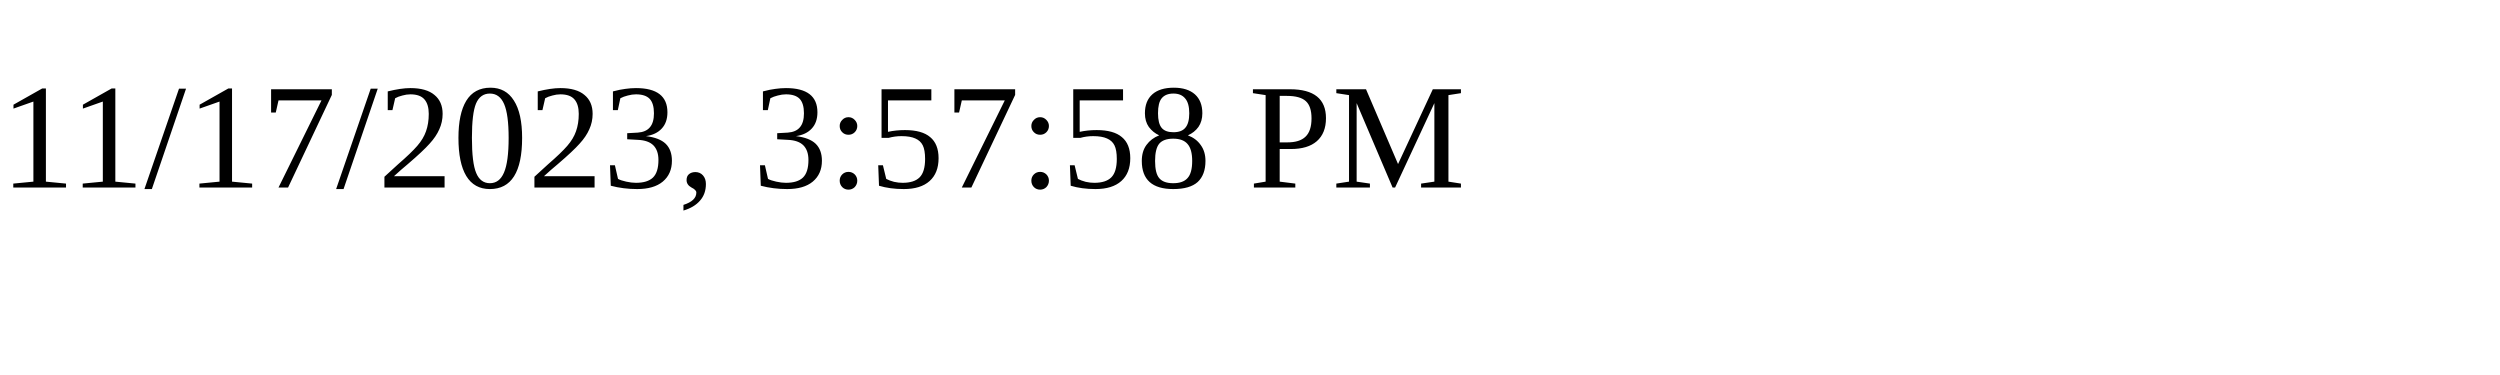
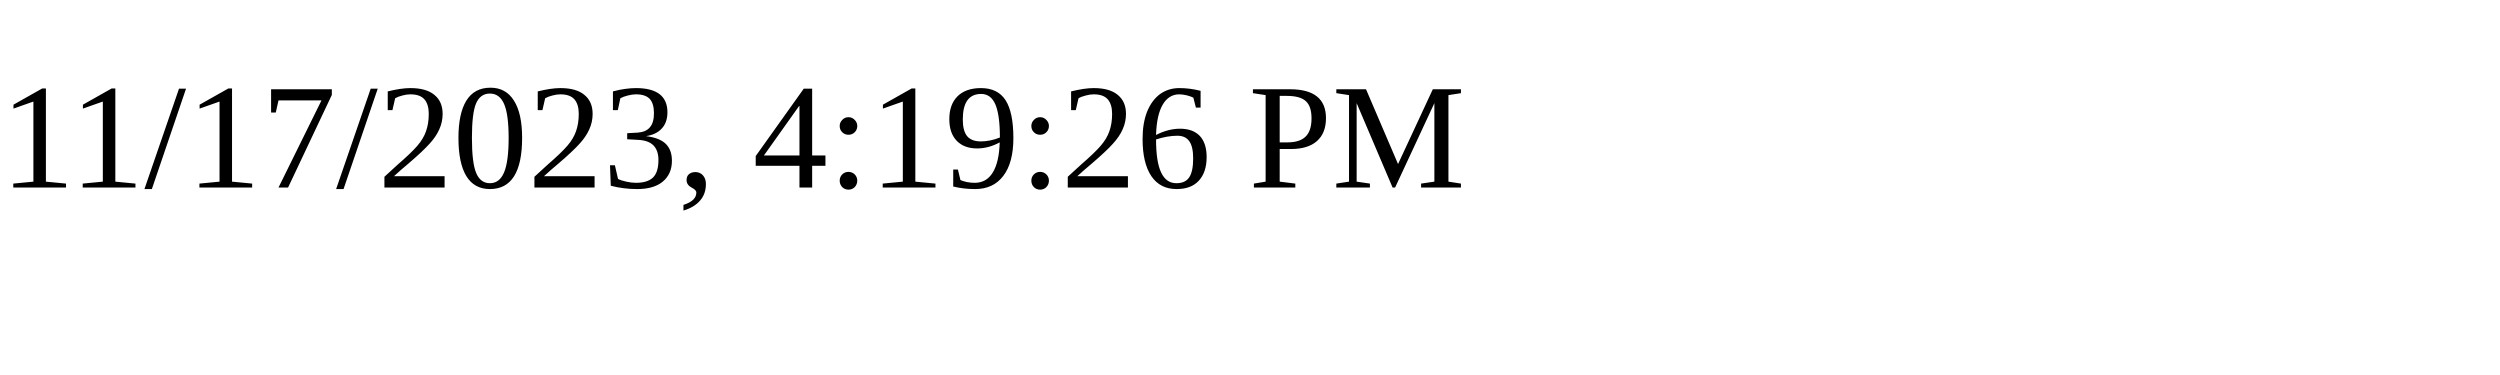
<svg xmlns="http://www.w3.org/2000/svg" height="30" width="200">
-   <text x="0" y="15">11/17/2023, 3:57:58 PM</text>
+   <text x="0" y="15">11/17/2023, 4:19:26 PM</text>
</svg>
